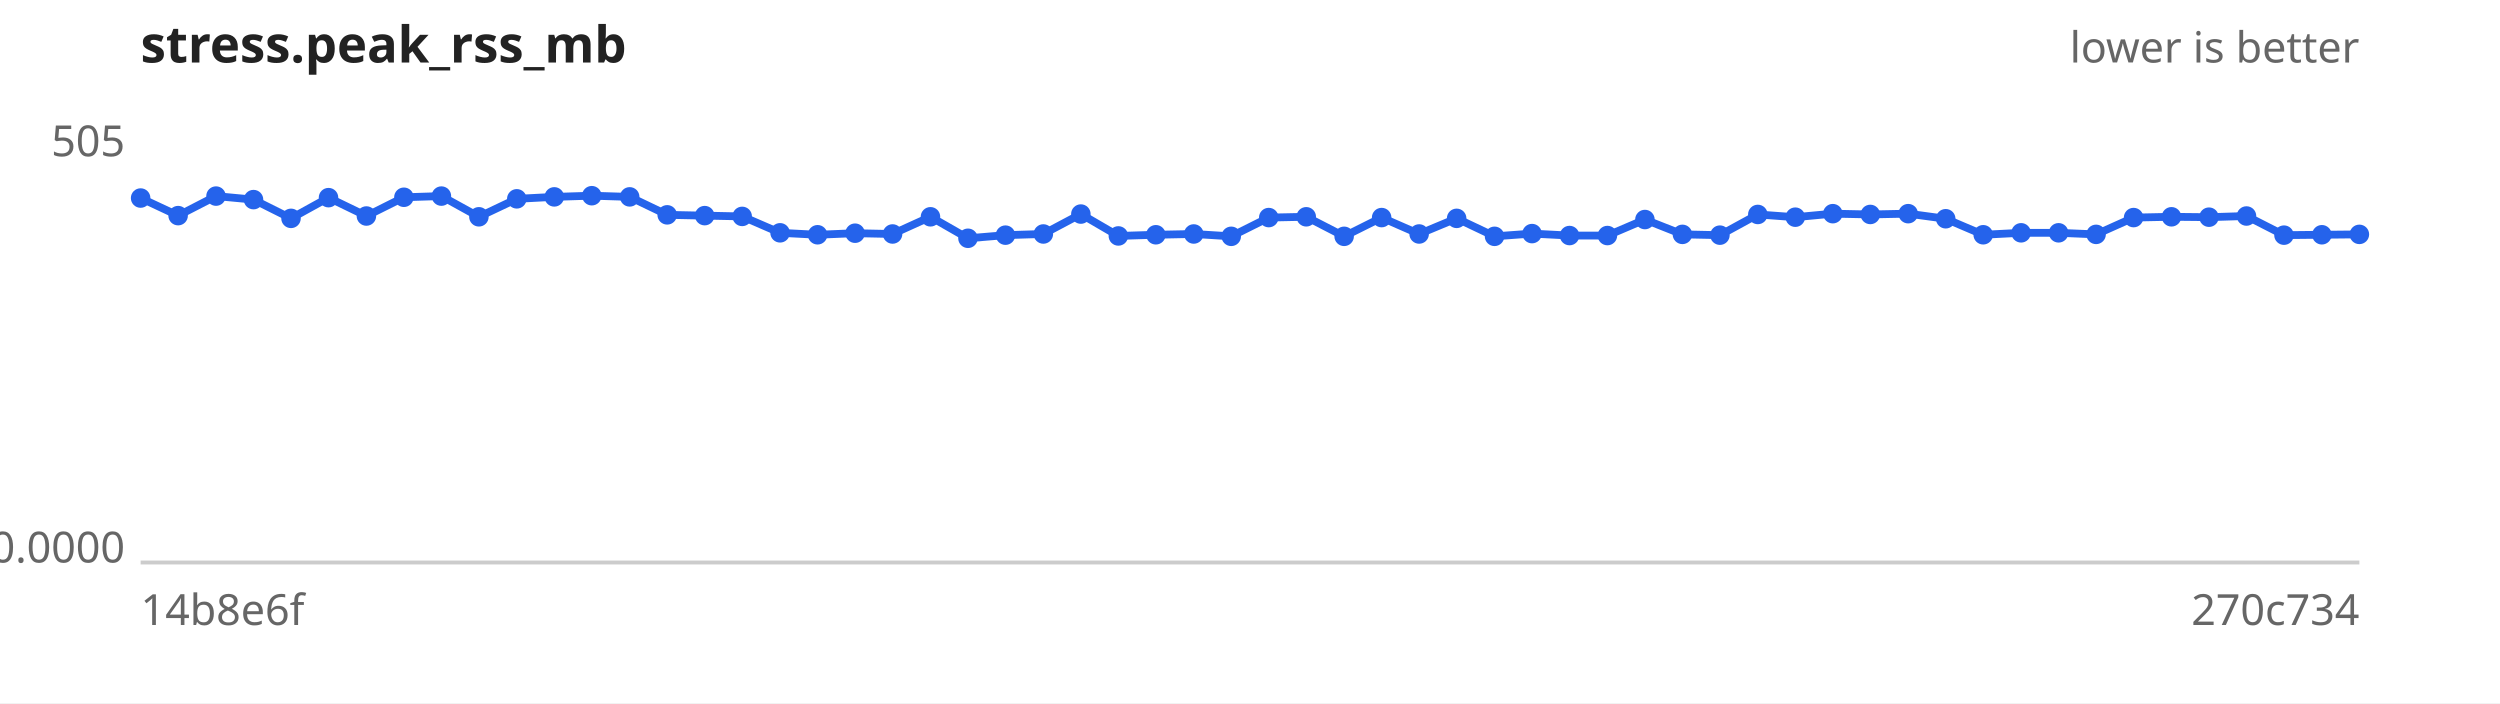
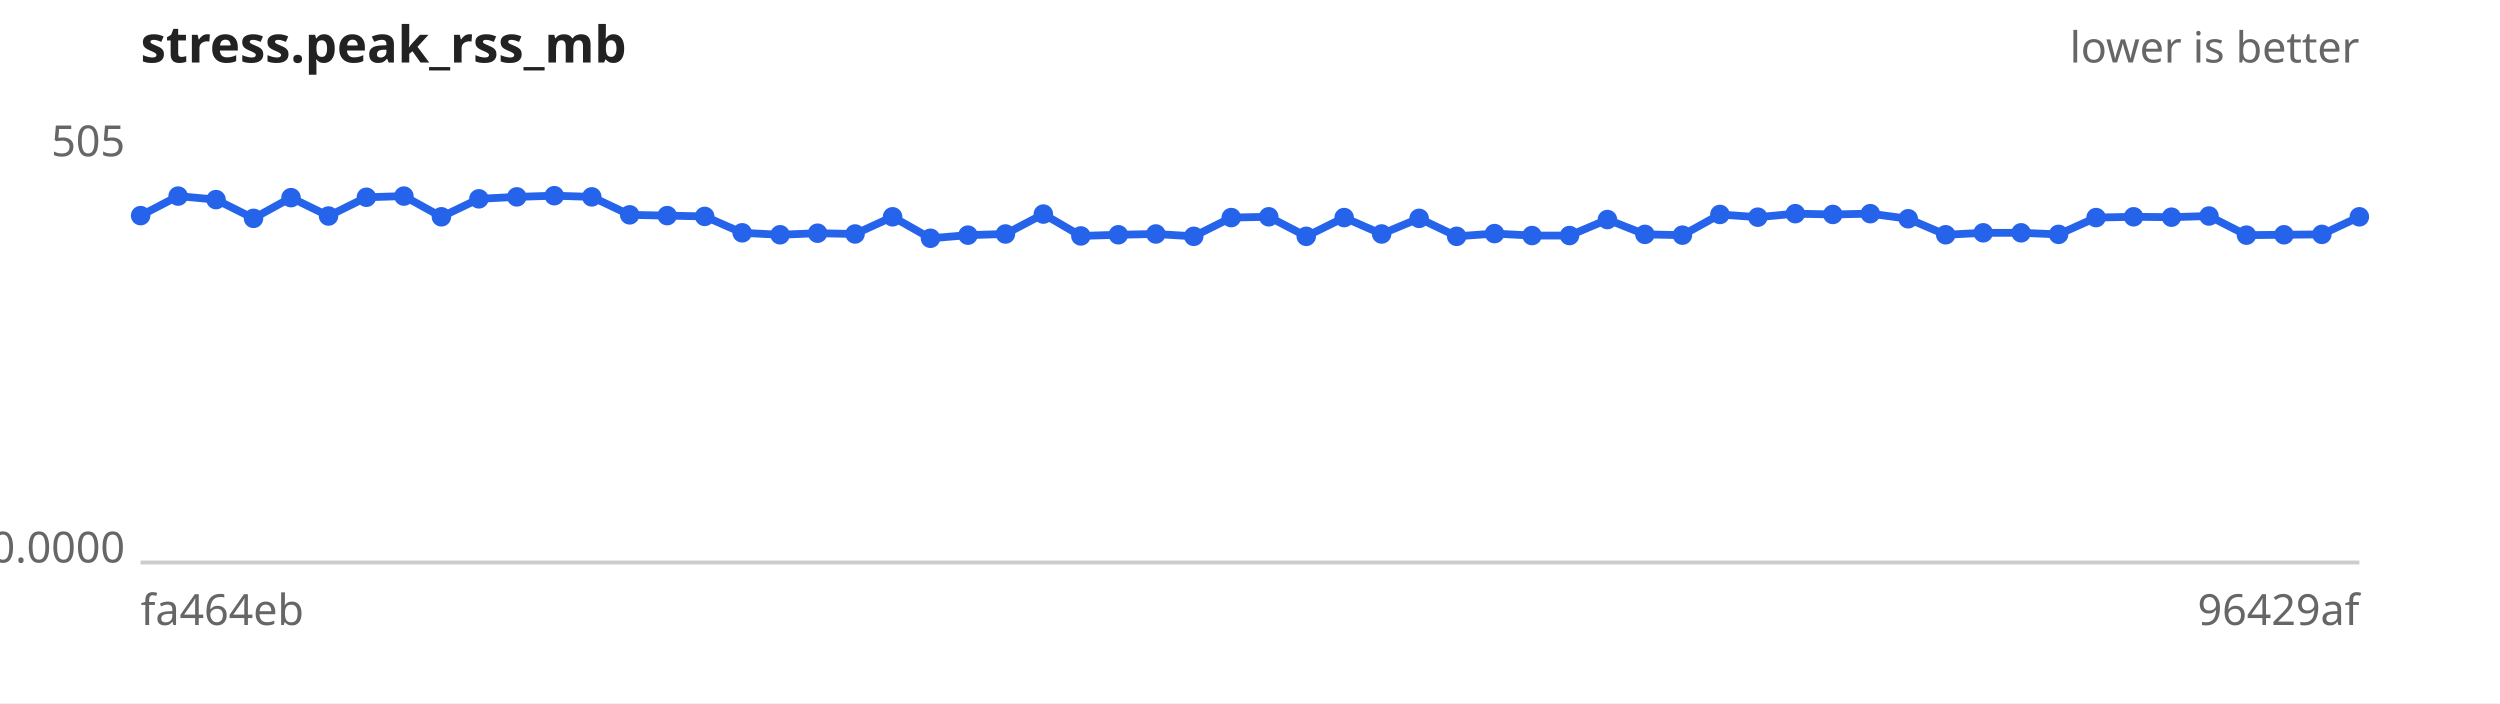
<svg xmlns="http://www.w3.org/2000/svg" width="640" height="180" viewBox="0 0 640 180" font-family="sans-serif" font-size="11">
  <rect width="640" height="180" fill="#ffffff" />
  <text x="36" y="16" font-size="13" font-weight="bold" fill="#222">stress.peak_rss_mb</text>
  <text x="604" y="16" text-anchor="end" fill="#666">lower is better</text>
  <line x1="36" y1="144" x2="604" y2="144" stroke="#ccc" />
  <text x="32" y="40.0" text-anchor="end" fill="#666">505</text>
  <text x="32" y="144.0" text-anchor="end" fill="#666">0.0000</text>
-   <text x="36" y="160" fill="#666">14b8e6f</text>
-   <text x="604" y="160" text-anchor="end" fill="#666">270c734</text>
-   <path d="M36.0,50.7 L45.6,55.2 L55.3,50.2 L64.9,51.1 L74.5,55.9 L84.1,50.6 L93.8,55.3 L103.4,50.5 L113.0,50.2 L122.6,55.5 L132.3,50.9 L141.9,50.4 L151.5,50.1 L161.2,50.4 L170.8,55.0 L180.4,55.2 L190.0,55.4 L199.7,59.6 L209.3,60.1 L218.9,59.7 L228.5,59.9 L238.2,55.5 L247.8,61.0 L257.4,60.2 L267.1,59.9 L276.7,54.8 L286.3,60.4 L295.9,60.1 L305.6,59.9 L315.2,60.5 L324.8,55.7 L334.4,55.5 L344.1,60.5 L353.7,55.7 L363.3,59.9 L372.9,55.9 L382.6,60.5 L392.2,59.8 L401.8,60.3 L411.5,60.3 L421.1,56.2 L430.7,60.0 L440.3,60.2 L450.0,54.9 L459.6,55.6 L469.2,54.7 L478.8,54.9 L488.5,54.7 L498.1,56.0 L507.7,60.1 L517.4,59.6 L527.0,59.6 L536.6,60.0 L546.2,55.7 L555.9,55.5 L565.5,55.6 L575.1,55.3 L584.7,60.2 L594.4,60.1 L604.0,60.0" fill="none" stroke="#2563eb" stroke-width="2" />
+   <text x="36" y="160" fill="#666">fa464eb</text>
+   <text x="604" y="160" text-anchor="end" fill="#666">96429af</text>
+   <path d="M36.0,55.2 L45.6,50.2 L55.3,51.1 L64.9,55.9 L74.5,50.6 L84.1,55.3 L93.8,50.5 L103.4,50.2 L113.0,55.5 L122.6,50.9 L132.3,50.4 L141.9,50.1 L151.5,50.4 L161.2,55.0 L170.8,55.2 L180.4,55.4 L190.0,59.6 L199.7,60.1 L209.3,59.7 L218.9,59.9 L228.5,55.5 L238.2,61.0 L247.8,60.2 L257.4,59.9 L267.1,54.8 L276.7,60.4 L286.3,60.1 L295.9,59.9 L305.6,60.5 L315.2,55.7 L324.8,55.5 L334.4,60.5 L344.1,55.7 L353.7,59.9 L363.3,55.9 L372.9,60.5 L382.6,59.8 L392.2,60.3 L401.8,60.3 L411.5,56.2 L421.1,60.0 L430.7,60.2 L440.3,54.9 L450.0,55.6 L459.6,54.7 L469.2,54.9 L478.8,54.7 L488.5,56.0 L498.1,60.1 L507.7,59.6 L517.4,59.6 L527.0,60.0 L536.6,55.7 L546.2,55.5 L555.9,55.6 L565.5,55.3 L575.1,60.2 L584.7,60.1 L594.4,60.0 L604.0,55.5" fill="none" stroke="#2563eb" stroke-width="2" />
  <g fill="#2563eb">
-     <circle cx="36.0" cy="50.7" r="2.5" />
-     <circle cx="45.6" cy="55.2" r="2.5" />
-     <circle cx="55.3" cy="50.2" r="2.5" />
-     <circle cx="64.9" cy="51.1" r="2.5" />
-     <circle cx="74.5" cy="55.9" r="2.5" />
-     <circle cx="84.1" cy="50.6" r="2.5" />
-     <circle cx="93.8" cy="55.3" r="2.5" />
-     <circle cx="103.4" cy="50.5" r="2.5" />
-     <circle cx="113.0" cy="50.2" r="2.5" />
-     <circle cx="122.6" cy="55.5" r="2.5" />
-     <circle cx="132.3" cy="50.9" r="2.5" />
-     <circle cx="141.9" cy="50.4" r="2.5" />
-     <circle cx="151.5" cy="50.1" r="2.5" />
-     <circle cx="161.2" cy="50.4" r="2.5" />
-     <circle cx="170.8" cy="55.0" r="2.5" />
-     <circle cx="180.4" cy="55.2" r="2.5" />
-     <circle cx="190.0" cy="55.4" r="2.5" />
-     <circle cx="199.7" cy="59.6" r="2.5" />
-     <circle cx="209.3" cy="60.1" r="2.5" />
-     <circle cx="218.9" cy="59.7" r="2.5" />
-     <circle cx="228.5" cy="59.9" r="2.5" />
-     <circle cx="238.2" cy="55.5" r="2.5" />
-     <circle cx="247.8" cy="61.0" r="2.5" />
-     <circle cx="257.4" cy="60.2" r="2.5" />
-     <circle cx="267.1" cy="59.9" r="2.5" />
-     <circle cx="276.7" cy="54.8" r="2.5" />
-     <circle cx="286.3" cy="60.4" r="2.5" />
-     <circle cx="295.9" cy="60.1" r="2.5" />
-     <circle cx="305.6" cy="59.9" r="2.5" />
-     <circle cx="315.2" cy="60.5" r="2.5" />
-     <circle cx="324.8" cy="55.7" r="2.5" />
-     <circle cx="334.4" cy="55.5" r="2.5" />
-     <circle cx="344.1" cy="60.5" r="2.5" />
-     <circle cx="353.7" cy="55.7" r="2.5" />
-     <circle cx="363.3" cy="59.9" r="2.5" />
-     <circle cx="372.9" cy="55.9" r="2.5" />
-     <circle cx="382.6" cy="60.5" r="2.5" />
-     <circle cx="392.2" cy="59.8" r="2.5" />
+     <circle cx="36.0" cy="55.2" r="2.5" />
+     <circle cx="45.6" cy="50.2" r="2.5" />
+     <circle cx="55.3" cy="51.1" r="2.5" />
+     <circle cx="64.9" cy="55.9" r="2.5" />
+     <circle cx="74.5" cy="50.6" r="2.5" />
+     <circle cx="84.1" cy="55.3" r="2.5" />
+     <circle cx="93.8" cy="50.5" r="2.5" />
+     <circle cx="103.4" cy="50.2" r="2.5" />
+     <circle cx="113.0" cy="55.5" r="2.5" />
+     <circle cx="122.6" cy="50.9" r="2.5" />
+     <circle cx="132.3" cy="50.4" r="2.5" />
+     <circle cx="141.9" cy="50.1" r="2.5" />
+     <circle cx="151.5" cy="50.4" r="2.5" />
+     <circle cx="161.2" cy="55.0" r="2.5" />
+     <circle cx="170.8" cy="55.2" r="2.5" />
+     <circle cx="180.4" cy="55.4" r="2.5" />
+     <circle cx="190.0" cy="59.6" r="2.5" />
+     <circle cx="199.7" cy="60.1" r="2.5" />
+     <circle cx="209.3" cy="59.7" r="2.5" />
+     <circle cx="218.9" cy="59.9" r="2.5" />
+     <circle cx="228.5" cy="55.5" r="2.5" />
+     <circle cx="238.2" cy="61.0" r="2.5" />
+     <circle cx="247.8" cy="60.2" r="2.5" />
+     <circle cx="257.4" cy="59.9" r="2.5" />
+     <circle cx="267.1" cy="54.8" r="2.5" />
+     <circle cx="276.7" cy="60.4" r="2.5" />
+     <circle cx="286.3" cy="60.1" r="2.5" />
+     <circle cx="295.9" cy="59.9" r="2.5" />
+     <circle cx="305.6" cy="60.5" r="2.5" />
+     <circle cx="315.2" cy="55.7" r="2.5" />
+     <circle cx="324.8" cy="55.5" r="2.5" />
+     <circle cx="334.4" cy="60.5" r="2.5" />
+     <circle cx="344.1" cy="55.7" r="2.5" />
+     <circle cx="353.7" cy="59.9" r="2.5" />
+     <circle cx="363.3" cy="55.9" r="2.5" />
+     <circle cx="372.9" cy="60.5" r="2.5" />
+     <circle cx="382.6" cy="59.8" r="2.5" />
+     <circle cx="392.2" cy="60.3" r="2.5" />
    <circle cx="401.8" cy="60.3" r="2.5" />
-     <circle cx="411.5" cy="60.3" r="2.5" />
-     <circle cx="421.1" cy="56.2" r="2.5" />
-     <circle cx="430.7" cy="60.0" r="2.5" />
-     <circle cx="440.3" cy="60.2" r="2.5" />
-     <circle cx="450.0" cy="54.9" r="2.5" />
-     <circle cx="459.6" cy="55.6" r="2.5" />
-     <circle cx="469.2" cy="54.7" r="2.5" />
-     <circle cx="478.8" cy="54.9" r="2.5" />
-     <circle cx="488.5" cy="54.7" r="2.5" />
-     <circle cx="498.1" cy="56.0" r="2.5" />
-     <circle cx="507.7" cy="60.1" r="2.5" />
+     <circle cx="411.5" cy="56.2" r="2.5" />
+     <circle cx="421.1" cy="60.0" r="2.5" />
+     <circle cx="430.7" cy="60.2" r="2.5" />
+     <circle cx="440.3" cy="54.9" r="2.5" />
+     <circle cx="450.0" cy="55.6" r="2.5" />
+     <circle cx="459.6" cy="54.7" r="2.5" />
+     <circle cx="469.2" cy="54.9" r="2.5" />
+     <circle cx="478.8" cy="54.7" r="2.5" />
+     <circle cx="488.5" cy="56.0" r="2.5" />
+     <circle cx="498.1" cy="60.1" r="2.5" />
+     <circle cx="507.7" cy="59.6" r="2.5" />
    <circle cx="517.4" cy="59.6" r="2.5" />
-     <circle cx="527.0" cy="59.6" r="2.5" />
-     <circle cx="536.6" cy="60.0" r="2.5" />
-     <circle cx="546.2" cy="55.7" r="2.5" />
-     <circle cx="555.9" cy="55.5" r="2.5" />
-     <circle cx="565.5" cy="55.6" r="2.5" />
-     <circle cx="575.1" cy="55.3" r="2.5" />
-     <circle cx="584.7" cy="60.2" r="2.5" />
-     <circle cx="594.4" cy="60.1" r="2.5" />
-     <circle cx="604.0" cy="60.0" r="2.5" />
+     <circle cx="527.0" cy="60.0" r="2.5" />
+     <circle cx="536.6" cy="55.7" r="2.5" />
+     <circle cx="546.2" cy="55.5" r="2.5" />
+     <circle cx="555.9" cy="55.6" r="2.5" />
+     <circle cx="565.5" cy="55.3" r="2.5" />
+     <circle cx="575.1" cy="60.2" r="2.5" />
+     <circle cx="584.7" cy="60.1" r="2.5" />
+     <circle cx="594.4" cy="60.0" r="2.5" />
+     <circle cx="604.0" cy="55.5" r="2.5" />
  </g>
</svg>
